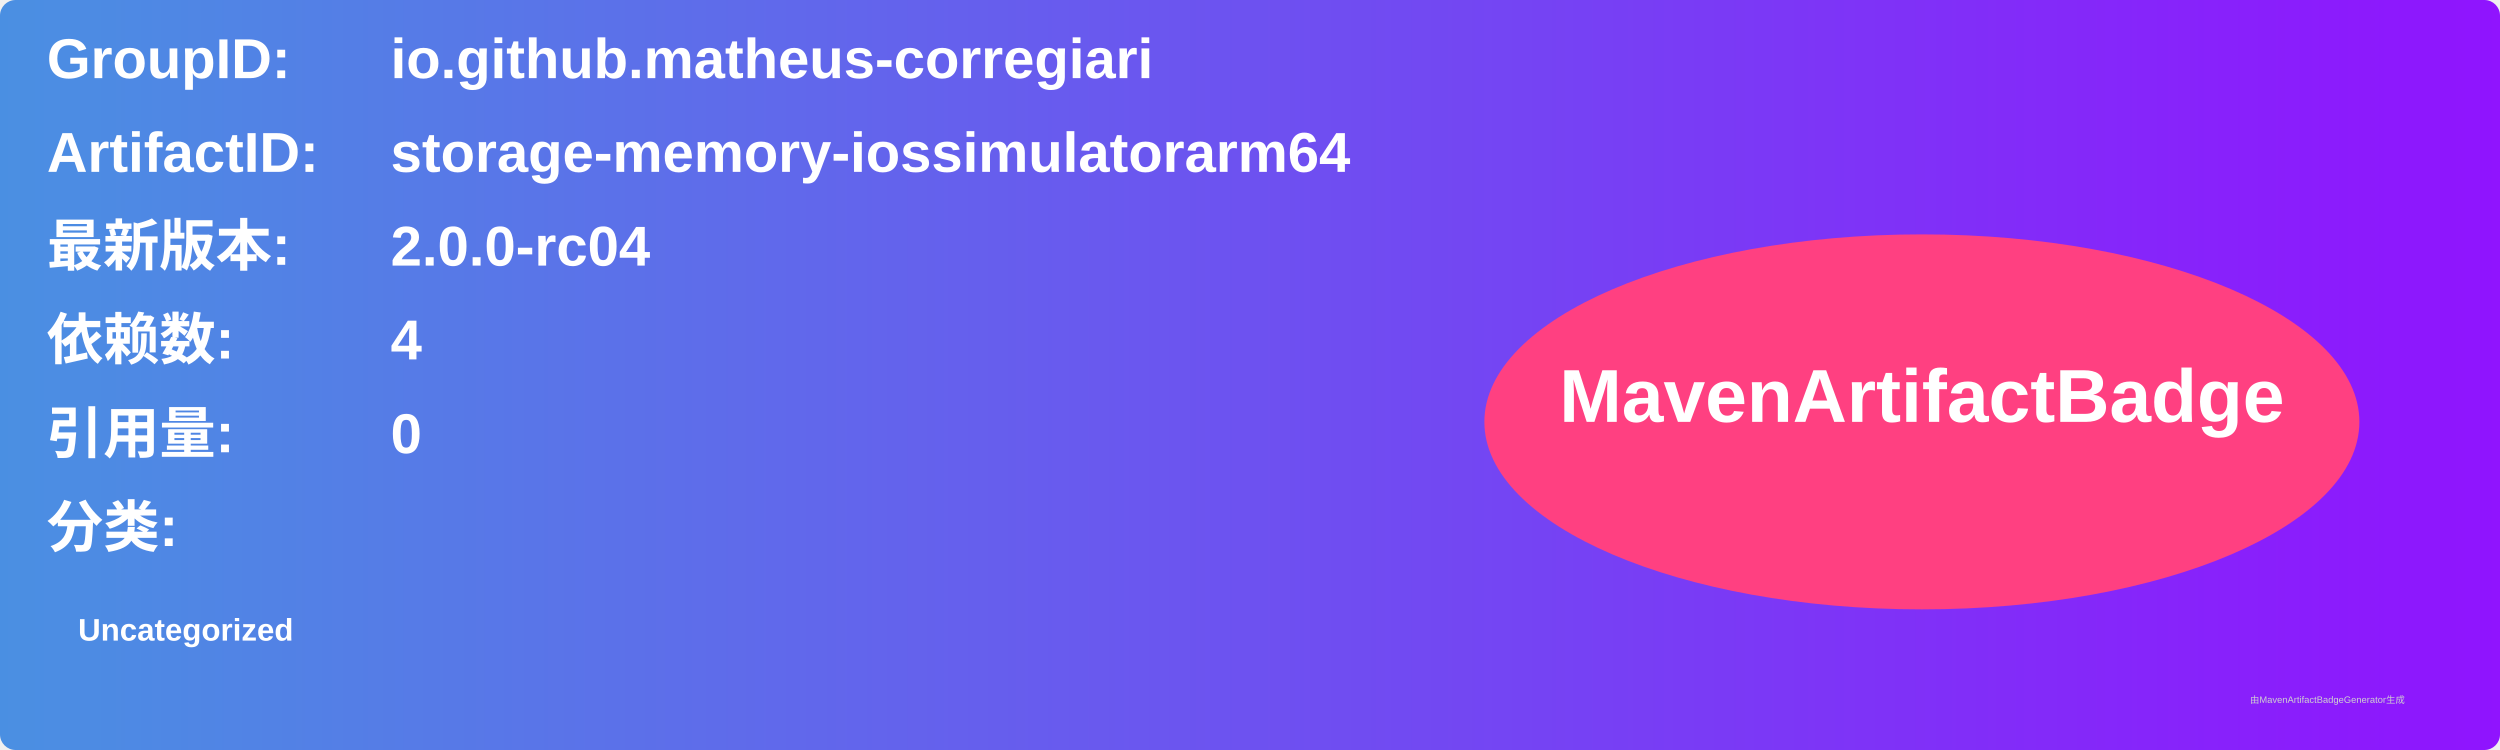
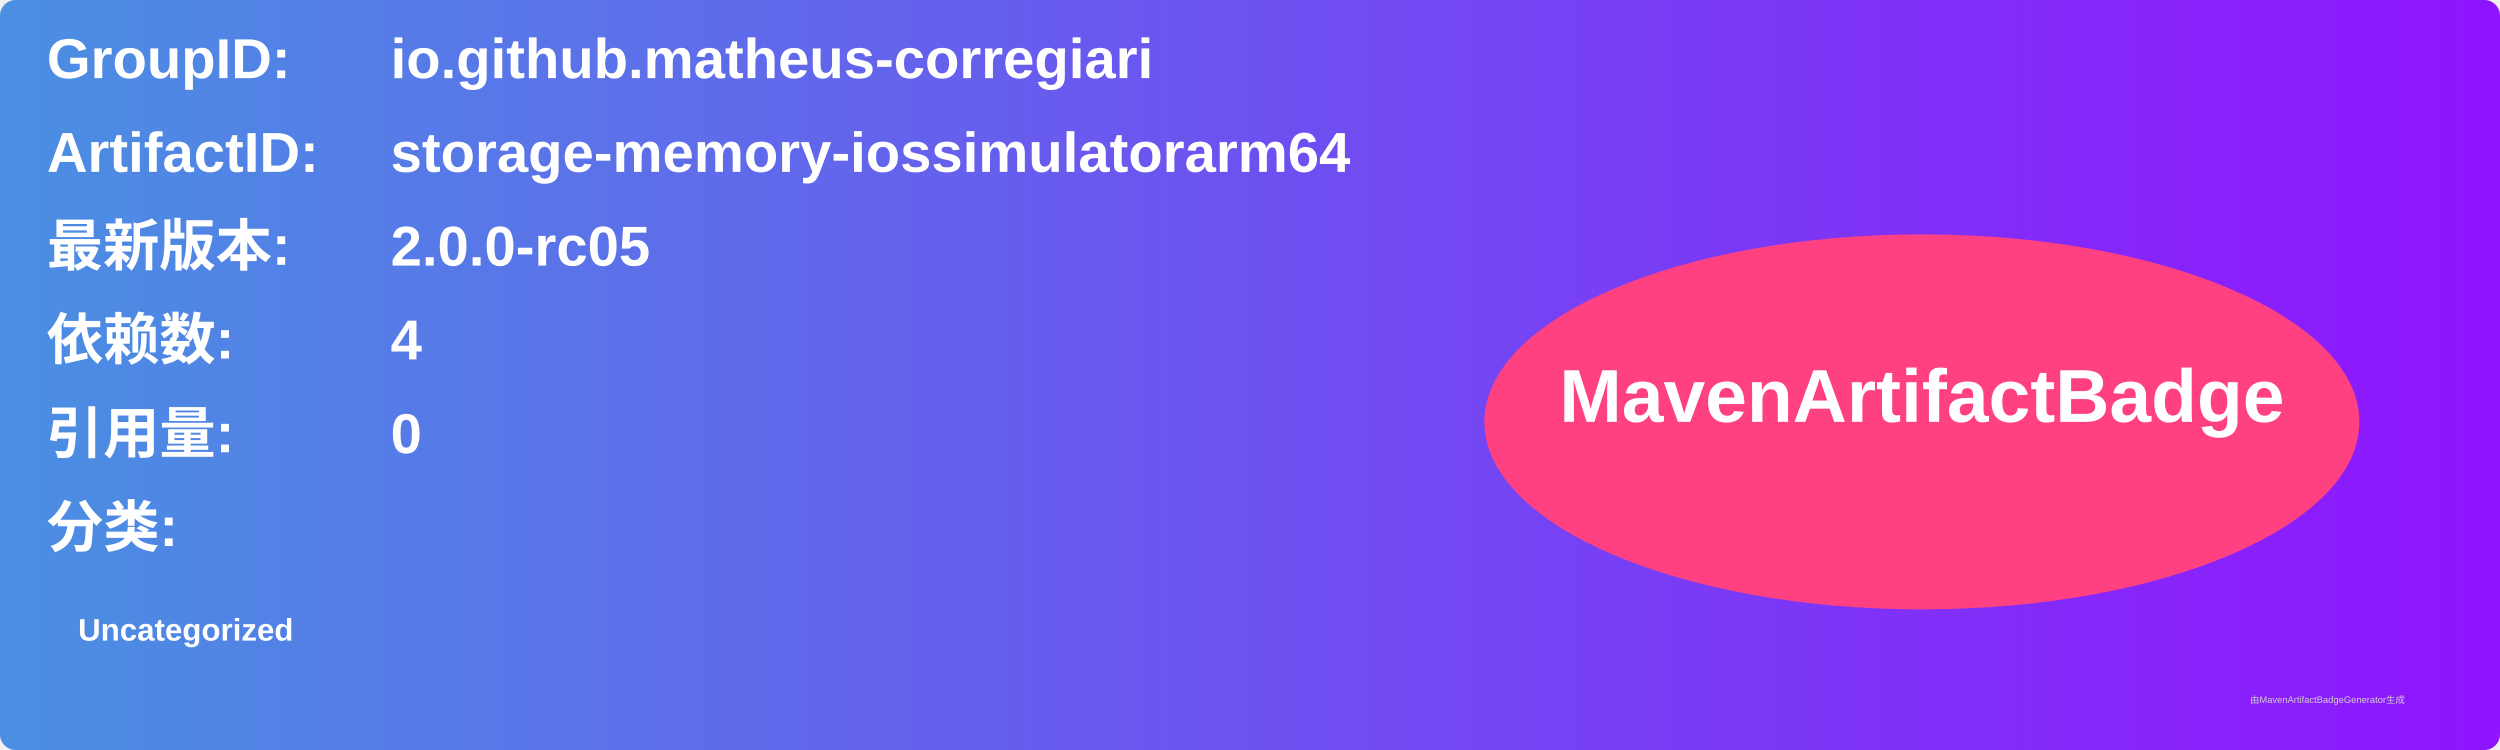
<svg xmlns="http://www.w3.org/2000/svg" width="800" height="240" viewBox="0 0 800 240">
  <linearGradient id="grad" x1="0%" y1="0%" x2="100%" y2="0%">
    <stop offset="0%" stop-color="#4a90e2" />
    <stop offset="100%" stop-color="#9013fe" />
  </linearGradient>
  <rect width="100%" height="100%" rx="5" ry="5" fill="url(#grad)" />
  <g transform="translate(15, 15)">
    <text x="0" y="10" font-family="Arial" font-size="18" fill="white" font-weight="bold" width="260">GroupID:</text>
    <text x="110" y="10" font-family="Arial" font-size="18" fill="white" font-weight="bold" width="460">io.github.matheus-corregiari</text>
    <text x="0" y="40" font-family="Arial" font-size="18" fill="white" font-weight="bold" width="260">ArtifactID:</text>
    <text x="110" y="40" font-family="Arial" font-size="18" fill="white" font-weight="bold" width="460">storage-memory-iossimulatorarm64</text>
    <text x="0" y="70" font-family="Arial" font-size="18" fill="white" font-weight="bold">最新版本:</text>
    <text x="110" y="70" font-family="Arial" font-size="18" fill="white" font-weight="bold">
-       <tspan font-weight="bold">2.0.0-rc04</tspan>
+       <tspan font-weight="bold">2.0.0-rc05</tspan>
    </text>
    <text x="0" y="100" font-family="Arial" font-size="18" fill="white" font-weight="bold">依赖数: </text>
    <text x="110" y="100" font-family="Arial" font-size="18" fill="white">
      <tspan font-weight="bold">4</tspan>
    </text>
    <text x="0" y="130" font-family="Arial" font-size="18" fill="white" font-weight="bold">引用量: </text>
    <text x="110" y="130" font-family="Arial" font-size="18" fill="white">
      <tspan font-weight="bold">0</tspan>
    </text>
    <text x="0" y="160" font-family="Arial" font-size="18" fill="white" font-weight="bold">分类:</text>
    <text x="10" y="190" font-family="Arial" font-size="10" fill="white">
      <tspan font-weight="bold">Uncategorized</tspan>
    </text>
    <ellipse cx="600" cy="120" rx="140" ry="60" fill="#ff4081" />
    <text x="600" y="120" text-anchor="middle" font-family="Arial" font-size="24" fill="white" font-weight="bold">MavenArtifactBadge</text>
  </g>
  <text x="720" y="225" font-family="Arial" font-size="3" fill="#d0d0d0">由MavenArtifactBadgeGenerator生成</text>
</svg>
